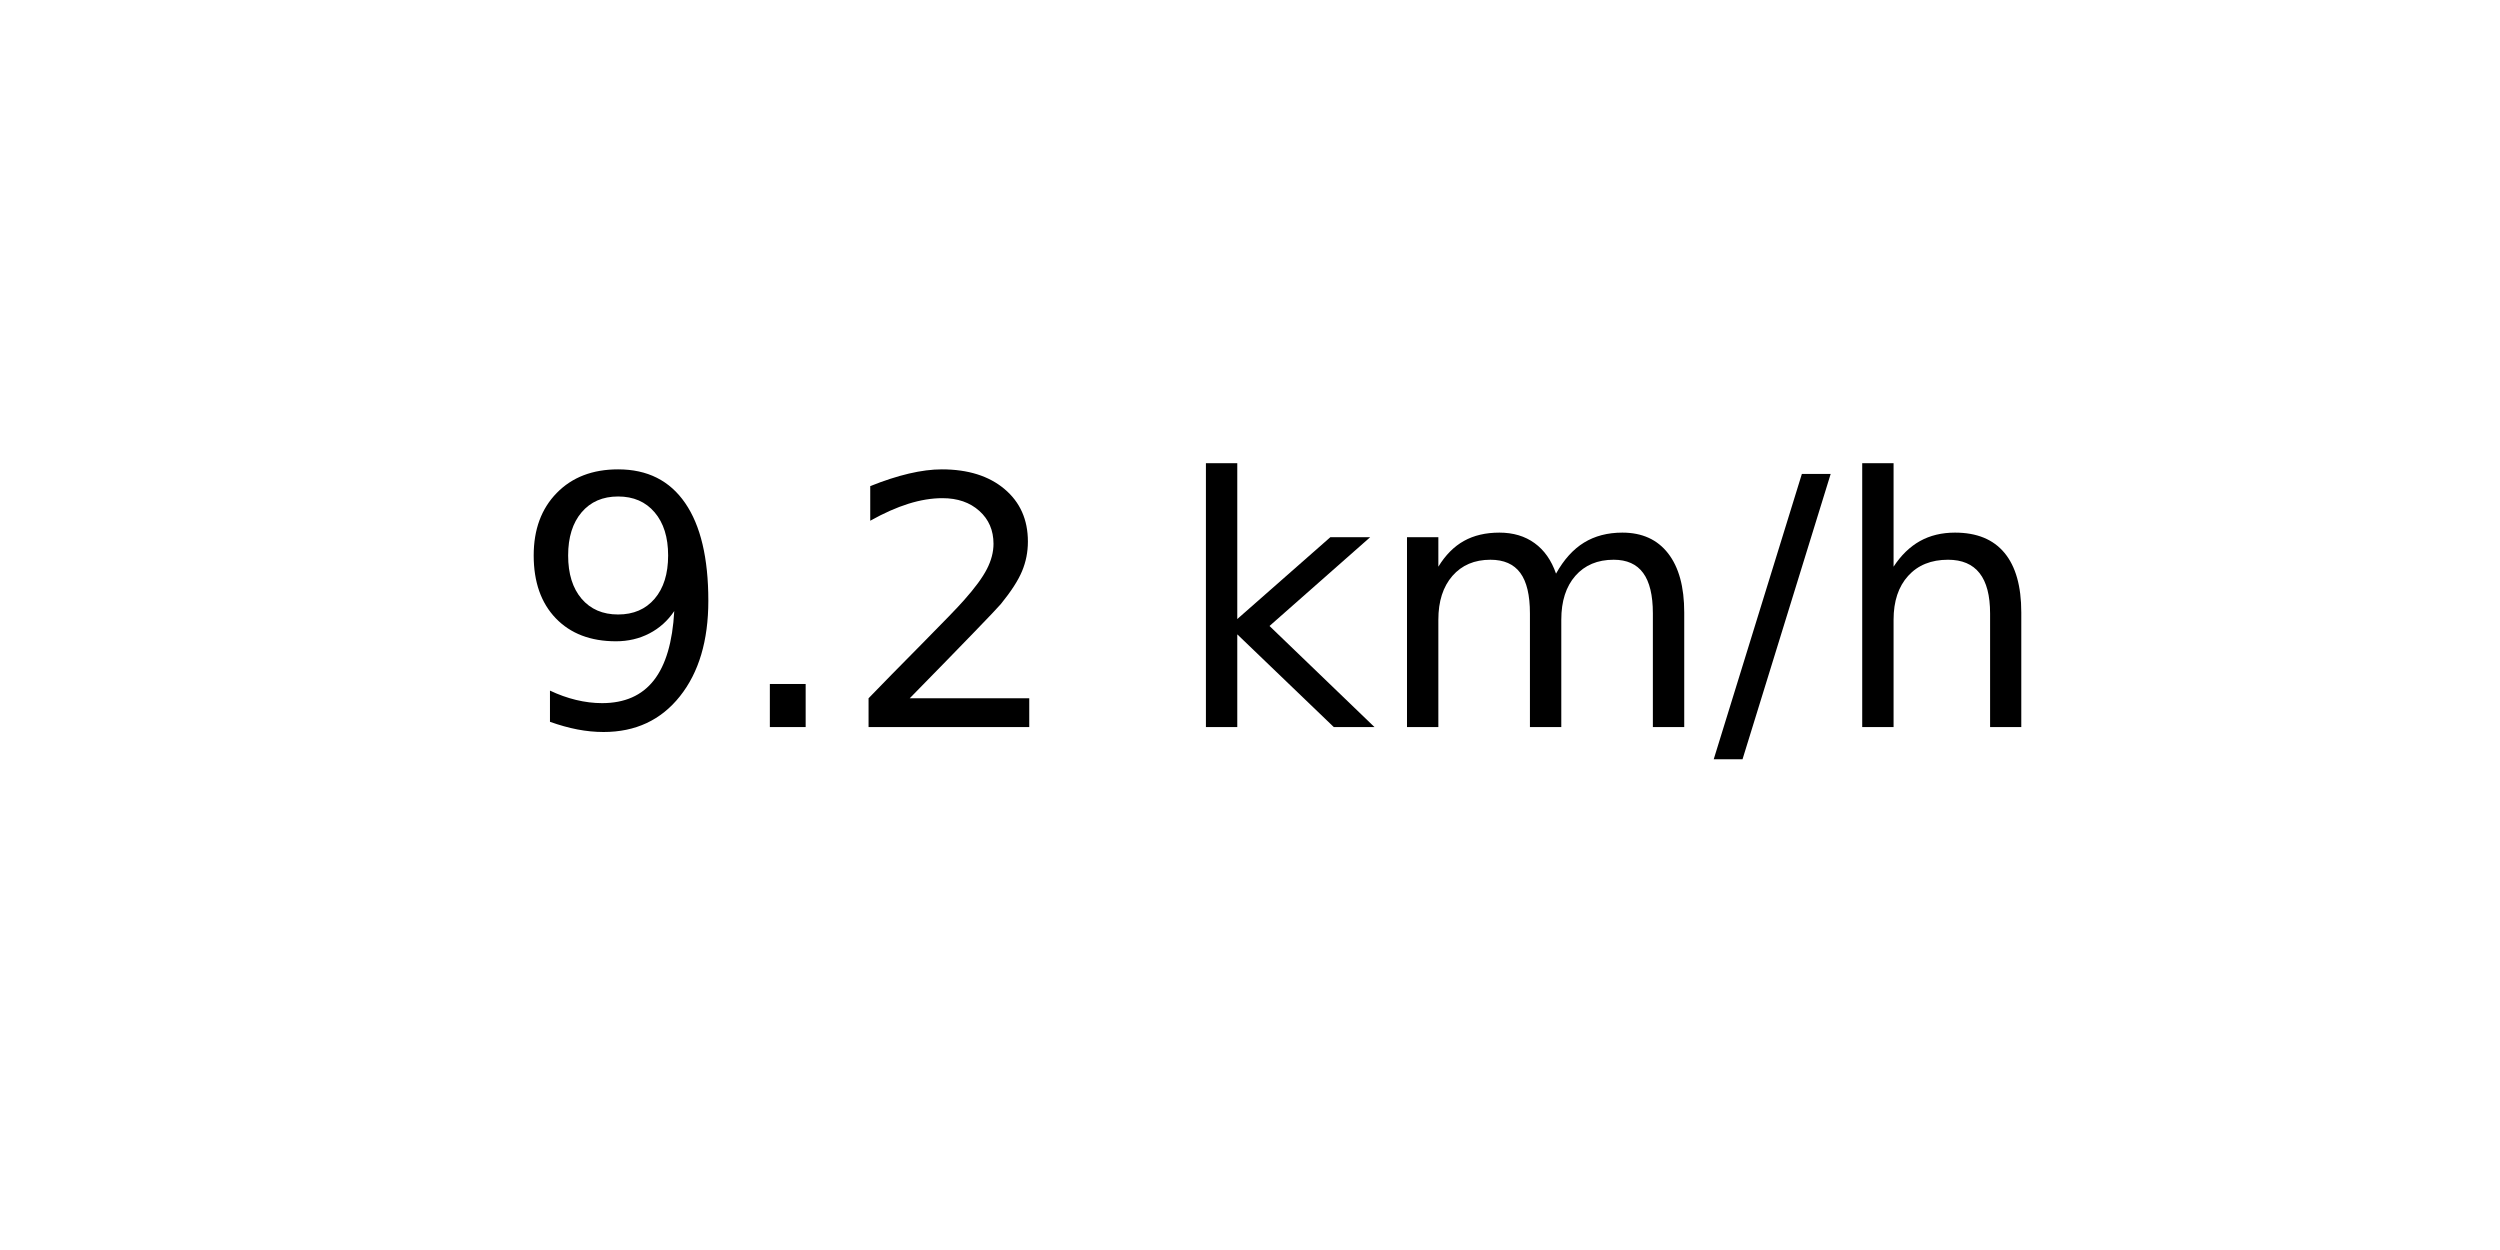
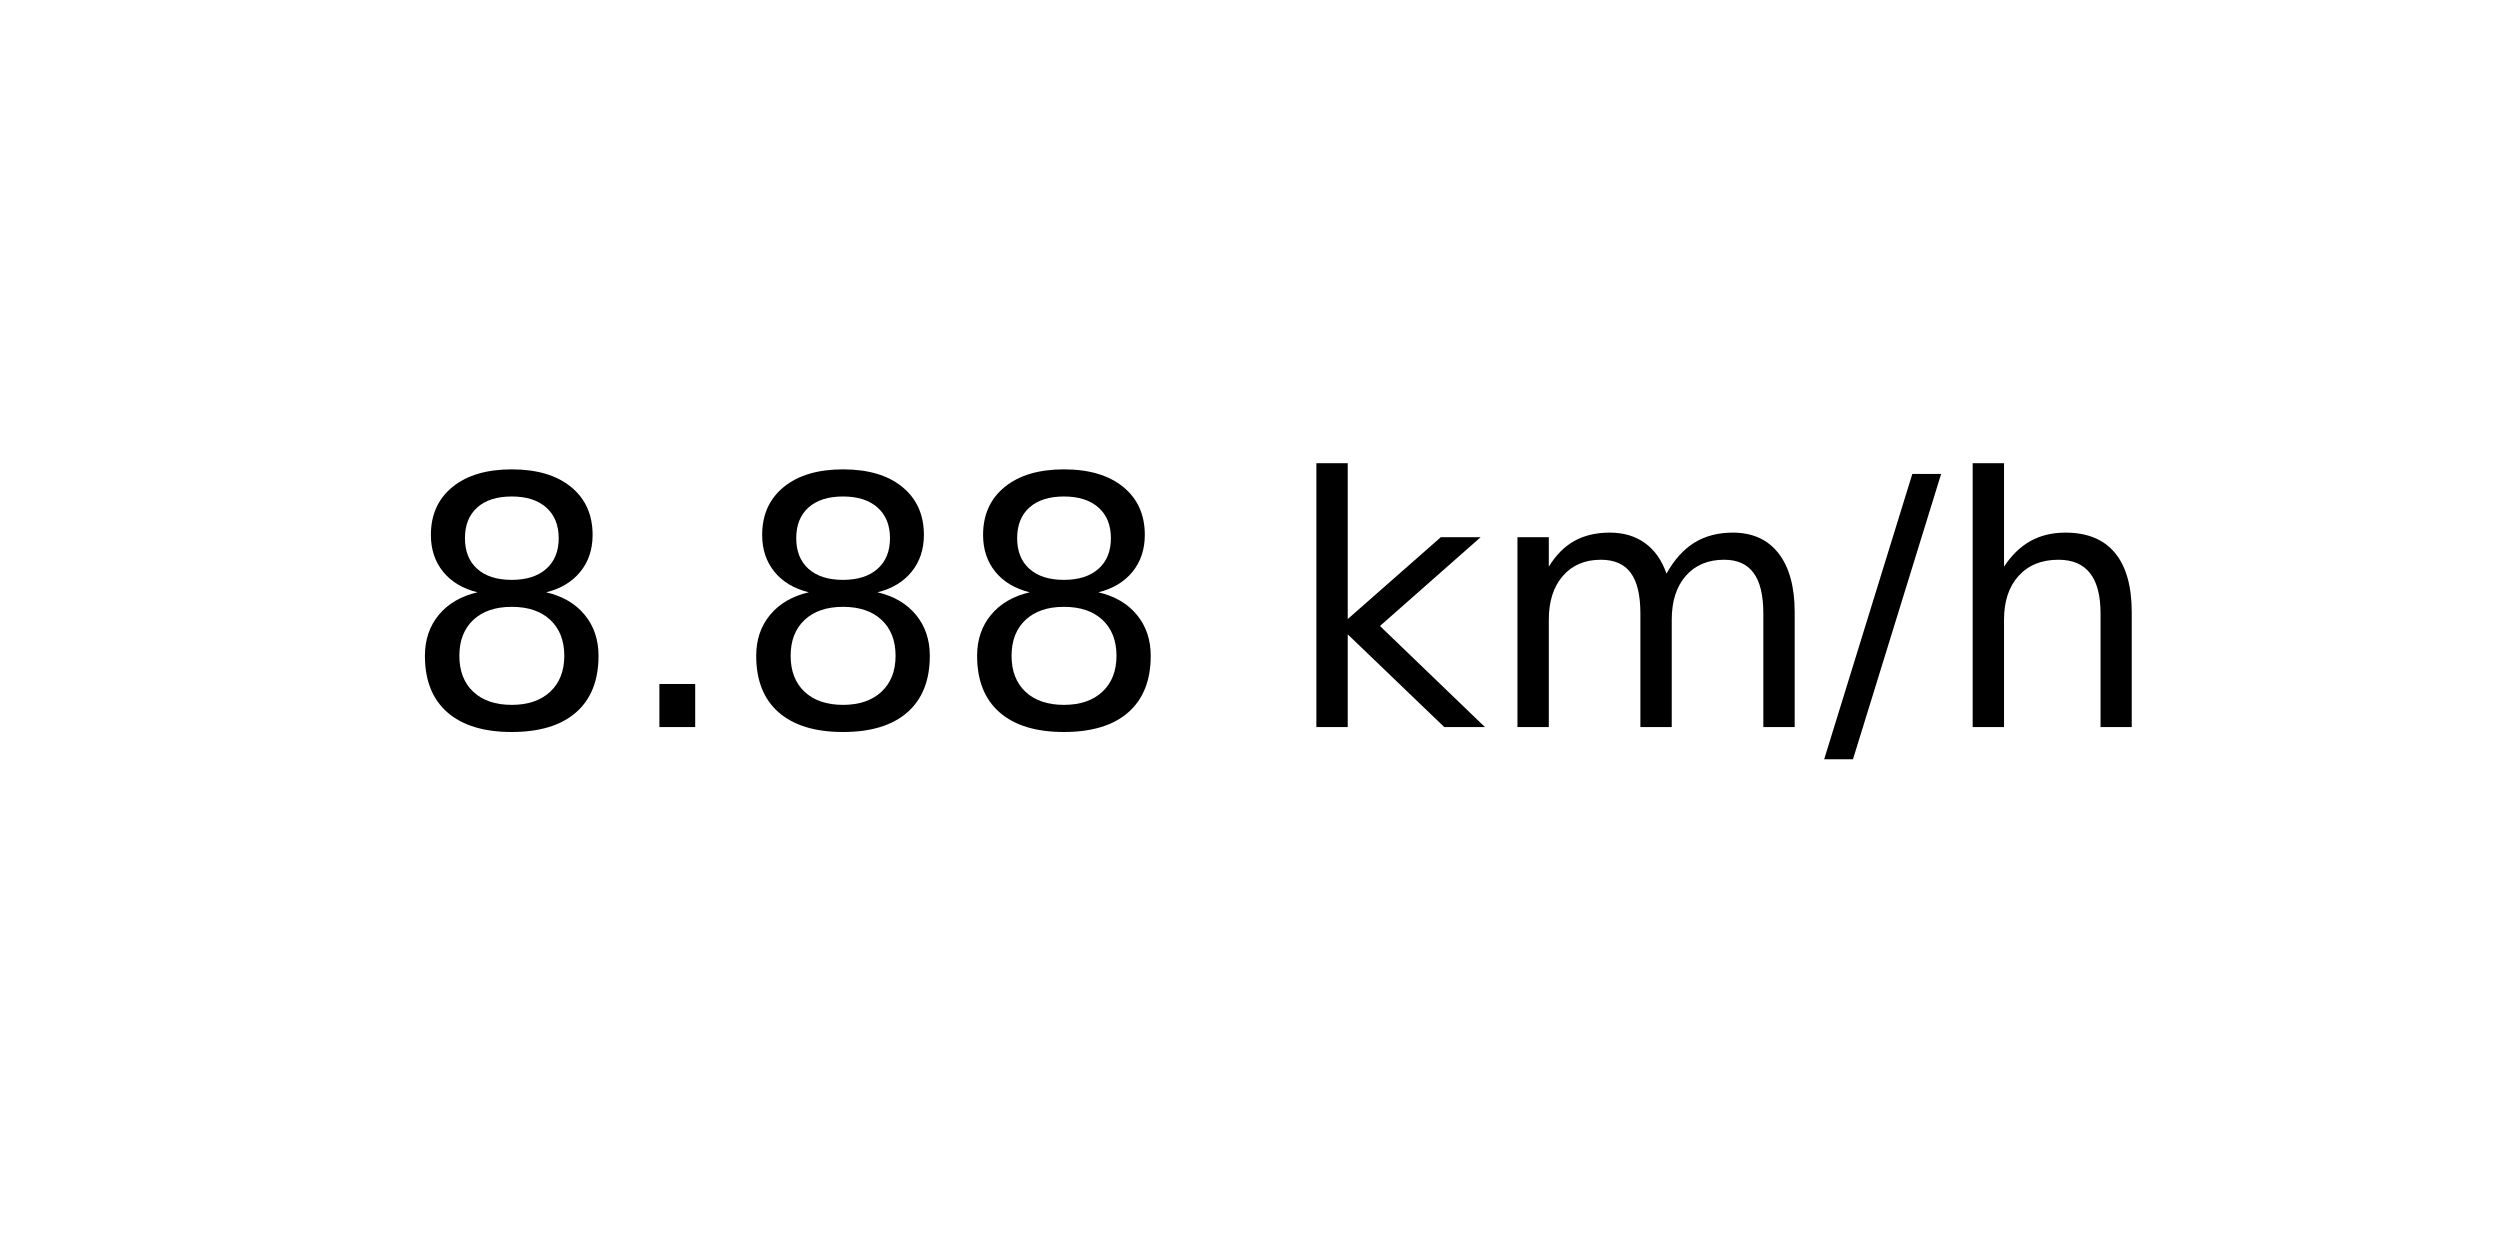
<svg xmlns="http://www.w3.org/2000/svg" xmlns:xlink="http://www.w3.org/1999/xlink" width="72pt" height="36pt" viewBox="0 0 72 36" version="1.1">
  <defs>
    <style type="text/css">*{stroke-linejoin: round; stroke-linecap: butt}</style>
  </defs>
  <g id="figure_1">
    <g id="axes_1">
      <g id="text_1">
-         <g transform="translate(14.74062 20.93937) scale(0.1 -0.1)">
+         <g transform="translate(11.55937 20.93937) scale(0.1 -0.1)">
          <defs>
-             <path id="DejaVuSans-39" d="M 703 97  L 703 672  Q 941 559 1184 500  Q 1428 441 1663 441  Q 2288 441 2617 861  Q 2947 1281 2994 2138  Q 2813 1869 2534 1725  Q 2256 1581 1919 1581  Q 1219 1581 811 2004  Q 403 2428 403 3163  Q 403 3881 828 4315  Q 1253 4750 1959 4750  Q 2769 4750 3195 4129  Q 3622 3509 3622 2328  Q 3622 1225 3098 567  Q 2575 -91 1691 -91  Q 1453 -91 1209 -44  Q 966 3 703 97  z M 1959 2075  Q 2384 2075 2632 2365  Q 2881 2656 2881 3163  Q 2881 3666 2632 3958  Q 2384 4250 1959 4250  Q 1534 4250 1286 3958  Q 1038 3666 1038 3163  Q 1038 2656 1286 2365  Q 1534 2075 1959 2075  z " transform="scale(0.015625)" />
+             <path id="DejaVuSans-38" d="M 2034 2216  Q 1584 2216 1326 1975  Q 1069 1734 1069 1313  Q 1069 891 1326 650  Q 1584 409 2034 409  Q 2484 409 2743 651  Q 3003 894 3003 1313  Q 3003 1734 2745 1975  Q 2488 2216 2034 2216  z M 1403 2484  Q 997 2584 770 2862  Q 544 3141 544 3541  Q 544 4100 942 4425  Q 1341 4750 2034 4750  Q 2731 4750 3128 4425  Q 3525 4100 3525 3541  Q 3525 3141 3298 2862  Q 3072 2584 2669 2484  Q 3125 2378 3379 2068  Q 3634 1759 3634 1313  Q 3634 634 3220 271  Q 2806 -91 2034 -91  Q 1263 -91 848 271  Q 434 634 434 1313  Q 434 1759 690 2068  Q 947 2378 1403 2484  z M 1172 3481  Q 1172 3119 1398 2916  Q 1625 2713 2034 2713  Q 2441 2713 2670 2916  Q 2900 3119 2900 3481  Q 2900 3844 2670 4047  Q 2441 4250 2034 4250  Q 1625 4250 1398 4047  Q 1172 3844 1172 3481  z " transform="scale(0.015625)" />
            <path id="DejaVuSans-2e" d="M 684 794  L 1344 794  L 1344 0  L 684 0  L 684 794  z " transform="scale(0.015625)" />
-             <path id="DejaVuSans-32" d="M 1228 531  L 3431 531  L 3431 0  L 469 0  L 469 531  Q 828 903 1448 1529  Q 2069 2156 2228 2338  Q 2531 2678 2651 2914  Q 2772 3150 2772 3378  Q 2772 3750 2511 3984  Q 2250 4219 1831 4219  Q 1534 4219 1204 4116  Q 875 4013 500 3803  L 500 4441  Q 881 4594 1212 4672  Q 1544 4750 1819 4750  Q 2544 4750 2975 4387  Q 3406 4025 3406 3419  Q 3406 3131 3298 2873  Q 3191 2616 2906 2266  Q 2828 2175 2409 1742  Q 1991 1309 1228 531  z " transform="scale(0.015625)" />
            <path id="DejaVuSans-20" transform="scale(0.015625)" />
            <path id="DejaVuSans-6b" d="M 581 4863  L 1159 4863  L 1159 1991  L 2875 3500  L 3609 3500  L 1753 1863  L 3688 0  L 2938 0  L 1159 1709  L 1159 0  L 581 0  L 581 4863  z " transform="scale(0.015625)" />
            <path id="DejaVuSans-6d" d="M 3328 2828  Q 3544 3216 3844 3400  Q 4144 3584 4550 3584  Q 5097 3584 5394 3201  Q 5691 2819 5691 2113  L 5691 0  L 5113 0  L 5113 2094  Q 5113 2597 4934 2840  Q 4756 3084 4391 3084  Q 3944 3084 3684 2787  Q 3425 2491 3425 1978  L 3425 0  L 2847 0  L 2847 2094  Q 2847 2600 2669 2842  Q 2491 3084 2119 3084  Q 1678 3084 1418 2786  Q 1159 2488 1159 1978  L 1159 0  L 581 0  L 581 3500  L 1159 3500  L 1159 2956  Q 1356 3278 1631 3431  Q 1906 3584 2284 3584  Q 2666 3584 2933 3390  Q 3200 3197 3328 2828  z " transform="scale(0.015625)" />
            <path id="DejaVuSans-2f" d="M 1625 4666  L 2156 4666  L 531 -594  L 0 -594  L 1625 4666  z " transform="scale(0.015625)" />
            <path id="DejaVuSans-68" d="M 3513 2113  L 3513 0  L 2938 0  L 2938 2094  Q 2938 2591 2744 2837  Q 2550 3084 2163 3084  Q 1697 3084 1428 2787  Q 1159 2491 1159 1978  L 1159 0  L 581 0  L 581 4863  L 1159 4863  L 1159 2956  Q 1366 3272 1645 3428  Q 1925 3584 2291 3584  Q 2894 3584 3203 3211  Q 3513 2838 3513 2113  z " transform="scale(0.015625)" />
          </defs>
-           <use xlink:href="#DejaVuSans-39" />
+           <use xlink:href="#DejaVuSans-38" />
          <use xlink:href="#DejaVuSans-2e" x="63.623" />
-           <use xlink:href="#DejaVuSans-32" x="95.41" />
-           <use xlink:href="#DejaVuSans-20" x="159.033" />
-           <use xlink:href="#DejaVuSans-6b" x="190.82" />
-           <use xlink:href="#DejaVuSans-6d" x="248.73" />
-           <use xlink:href="#DejaVuSans-2f" x="346.143" />
-           <use xlink:href="#DejaVuSans-68" x="379.834" />
+           <use xlink:href="#DejaVuSans-38" x="95.41" />
+           <use xlink:href="#DejaVuSans-38" x="159.033" />
+           <use xlink:href="#DejaVuSans-20" x="222.656" />
+           <use xlink:href="#DejaVuSans-6b" x="254.443" />
+           <use xlink:href="#DejaVuSans-6d" x="312.354" />
+           <use xlink:href="#DejaVuSans-2f" x="409.766" />
+           <use xlink:href="#DejaVuSans-68" x="443.457" />
        </g>
      </g>
    </g>
  </g>
</svg>
